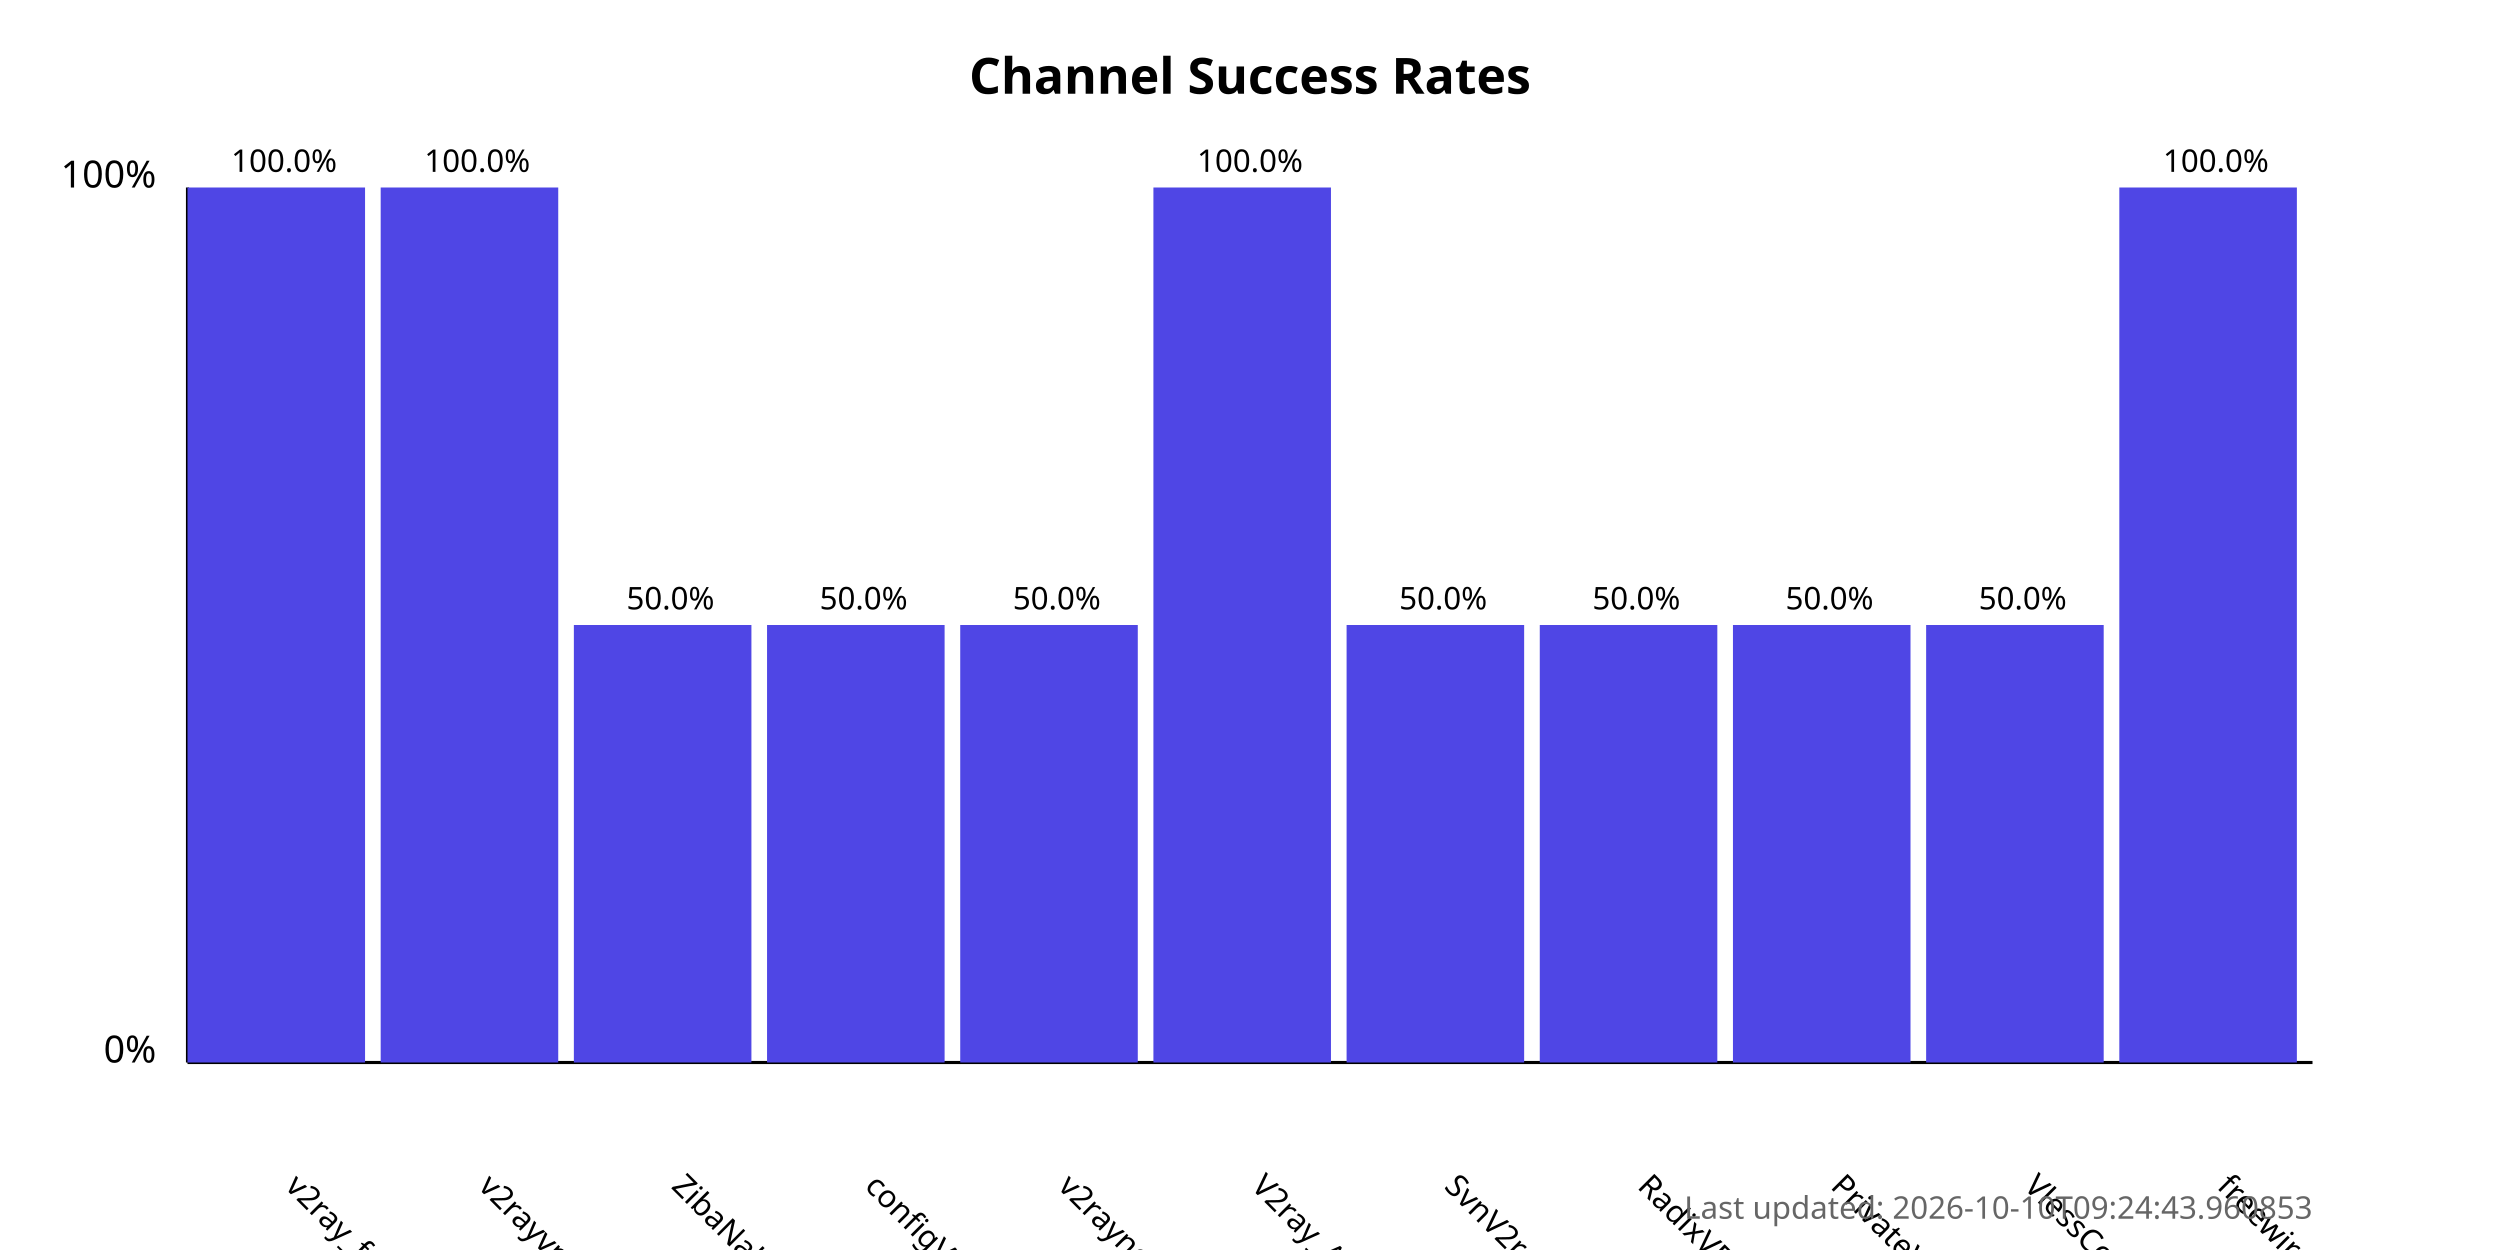
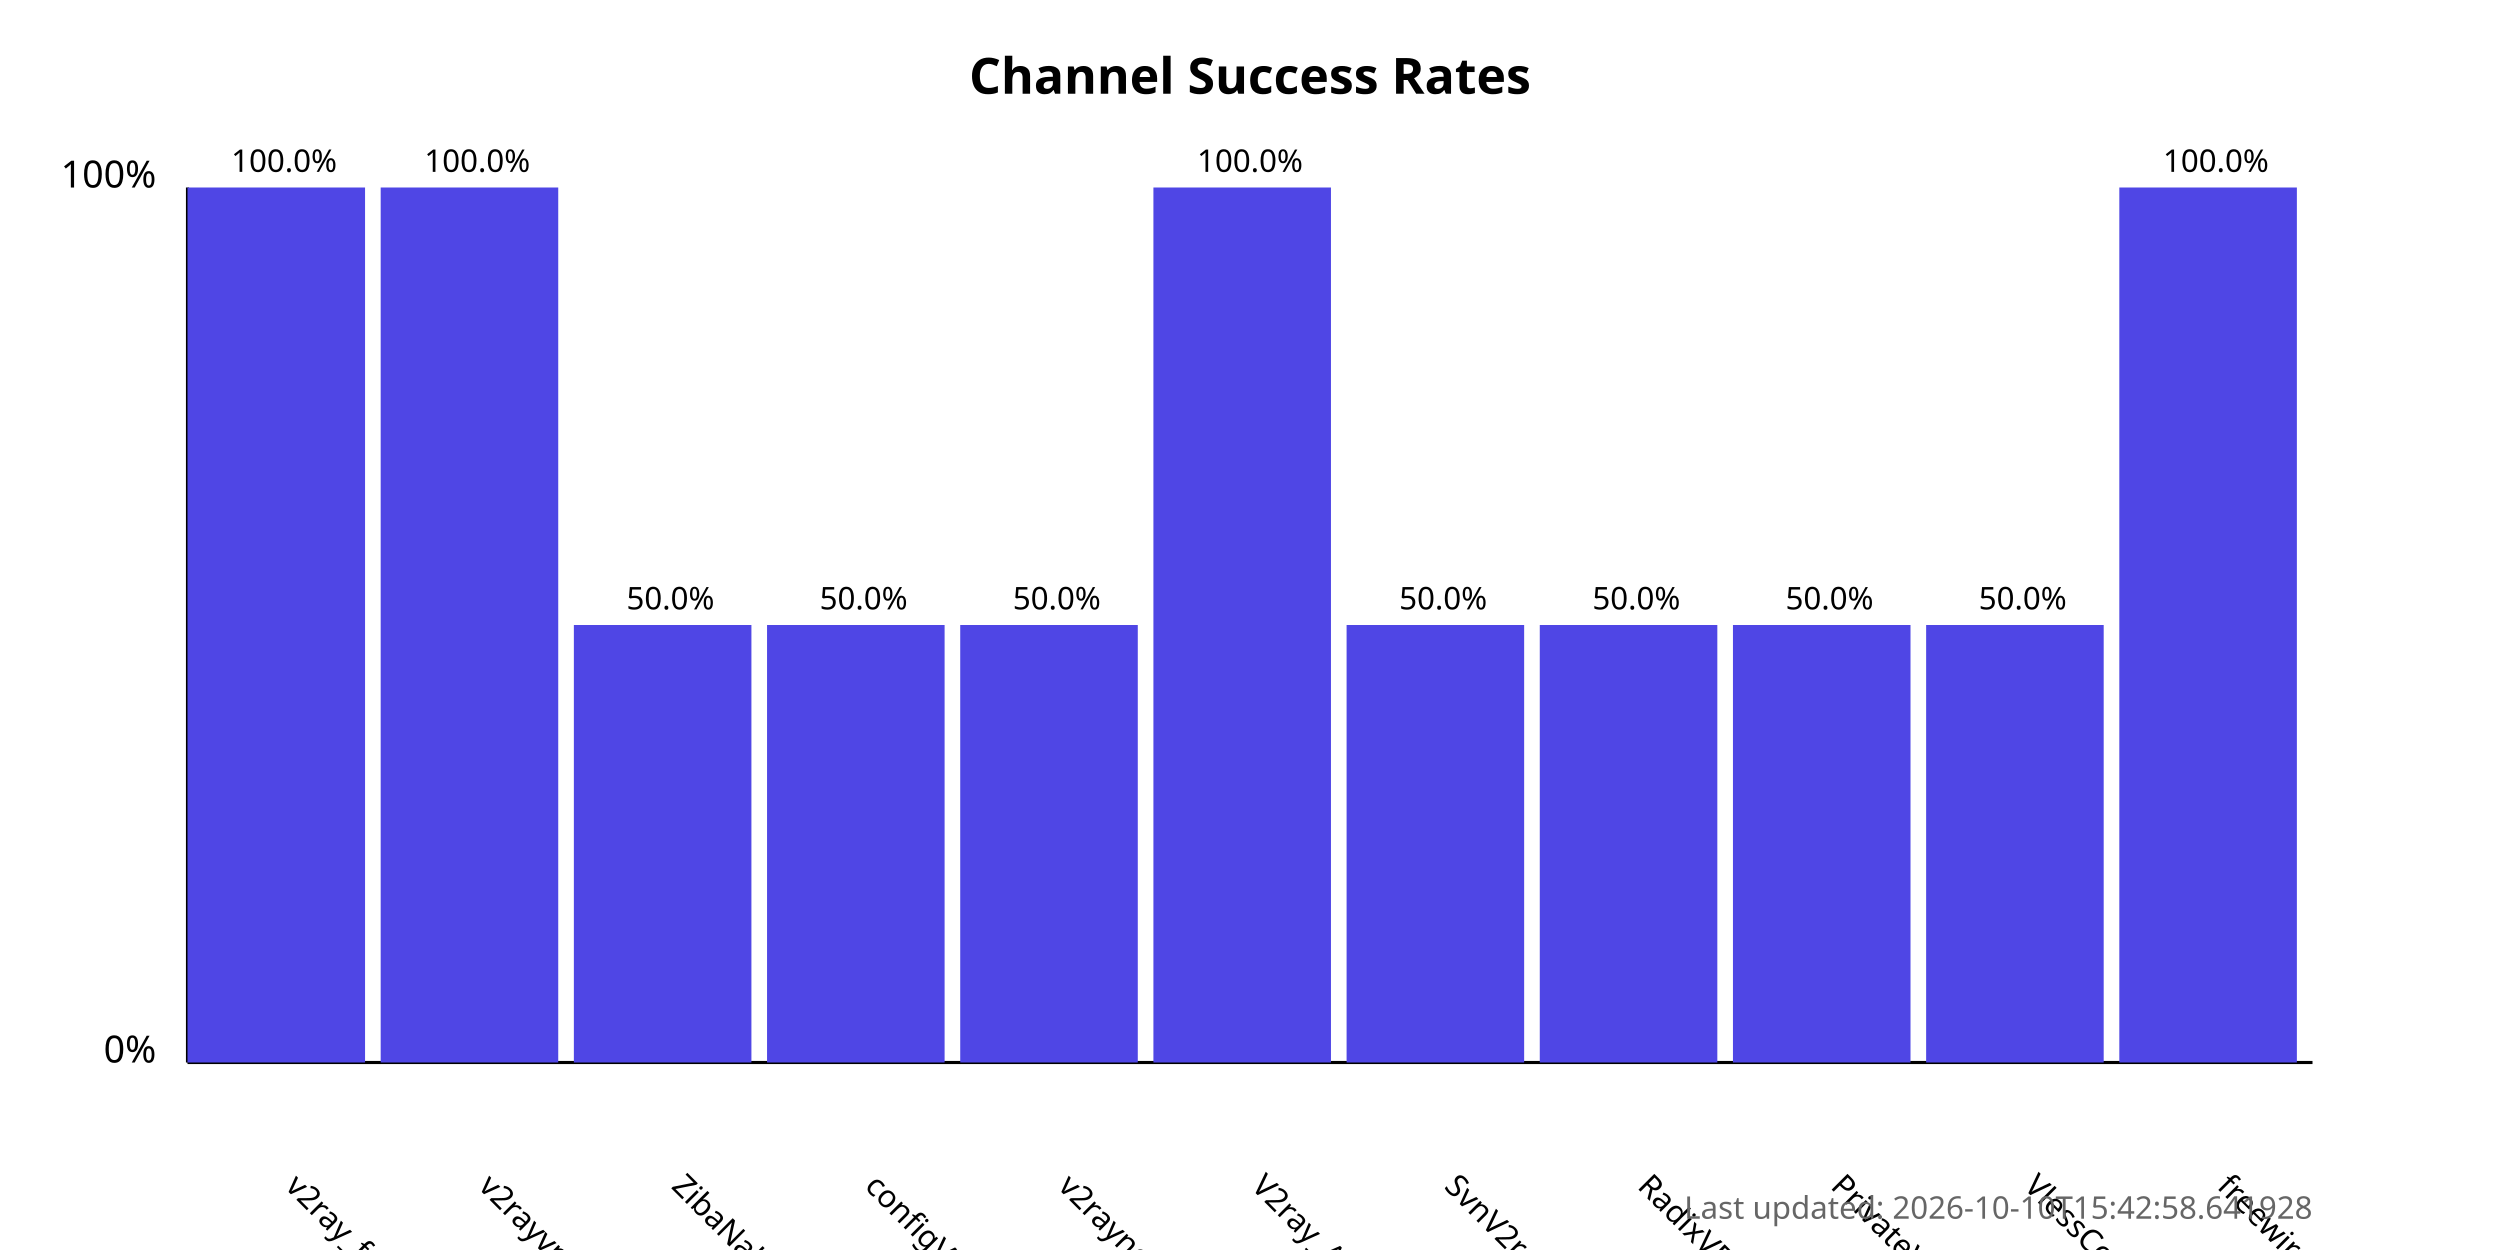
<svg xmlns="http://www.w3.org/2000/svg" width="800" height="400">
  <style>
            .chart-title { font: bold 16px sans-serif; }
            .axis-label { font: 12px sans-serif; }
            .tick-label { font: 10px sans-serif; }
            .bar { fill: #4f46e5; }
            .bar:hover { fill: #6366f1; }
            .timestamp { font: 10px sans-serif; fill: #666; }
        </style>
  <text x="400.0" y="30" text-anchor="middle" class="chart-title">
            Channel Success Rates
        </text>
  <line x1="60" y1="340" x2="60" y2="60" stroke="black" stroke-width="1" />
  <line x1="60" y1="340" x2="740" y2="340" stroke="black" stroke-width="1" />
  <text x="50" y="340" text-anchor="end" class="axis-label">0%</text>
  <text x="50" y="60" text-anchor="end" class="axis-label">100%</text>
  <g>
    <rect x="60" y="60.0" width="56.818" height="280.0" class="bar" />
    <text x="90.909" y="380" transform="rotate(45, 90.90909, 380)" text-anchor="start" class="tick-label">
                v2ray_free_conf
            </text>
    <text x="90.909" y="55.0" text-anchor="middle" class="tick-label">
                100.0%
            </text>
  </g>
  <g>
    <rect x="121.818" y="60.0" width="56.818" height="280.0" class="bar" />
    <text x="152.727" y="380" transform="rotate(45, 152.7273, 380)" text-anchor="start" class="tick-label">
                v2rayvpno
            </text>
    <text x="152.727" y="55.0" text-anchor="middle" class="tick-label">
                100.0%
            </text>
  </g>
  <g>
    <rect x="183.636" y="200.0" width="56.818" height="140.0" class="bar" />
    <text x="214.545" y="380" transform="rotate(45, 214.5455, 380)" text-anchor="start" class="tick-label">
                ZibaNabz
            </text>
    <text x="214.545" y="195.0" text-anchor="middle" class="tick-label">
                50.0%
            </text>
  </g>
  <g>
    <rect x="245.455" y="200.0" width="56.818" height="140.0" class="bar" />
    <text x="276.364" y="380" transform="rotate(45, 276.3636, 380)" text-anchor="start" class="tick-label">
                configV2rayForFree
            </text>
    <text x="276.364" y="195.0" text-anchor="middle" class="tick-label">
                50.0%
            </text>
  </g>
  <g>
    <rect x="307.273" y="200.0" width="56.818" height="140.0" class="bar" />
    <text x="338.182" y="380" transform="rotate(45, 338.1818, 380)" text-anchor="start" class="tick-label">
                v2rayngvpn
            </text>
    <text x="338.182" y="195.0" text-anchor="middle" class="tick-label">
                50.0%
            </text>
  </g>
  <g>
    <rect x="369.091" y="60.0" width="56.818" height="280.0" class="bar" />
    <text x="400.0" y="380" transform="rotate(45, 400.0, 380)" text-anchor="start" class="tick-label">
                V2ray_Alpha
            </text>
    <text x="400.0" y="55.0" text-anchor="middle" class="tick-label">
                100.0%
            </text>
  </g>
  <g>
    <rect x="430.909" y="200.0" width="56.818" height="140.0" class="bar" />
    <text x="461.818" y="380" transform="rotate(45, 461.8182, 380)" text-anchor="start" class="tick-label">
                SvnV2ray
            </text>
    <text x="461.818" y="195.0" text-anchor="middle" class="tick-label">
                50.0%
            </text>
  </g>
  <g>
    <rect x="492.727" y="200.0" width="56.818" height="140.0" class="bar" />
    <text x="523.636" y="380" transform="rotate(45, 523.6364, 380)" text-anchor="start" class="tick-label">
                RadixVPN
            </text>
    <text x="523.636" y="195.0" text-anchor="middle" class="tick-label">
                50.0%
            </text>
  </g>
  <g>
    <rect x="554.545" y="200.0" width="56.818" height="140.0" class="bar" />
    <text x="585.455" y="380" transform="rotate(45, 585.4545, 380)" text-anchor="start" class="tick-label">
                PrivateVPNs
            </text>
    <text x="585.455" y="195.0" text-anchor="middle" class="tick-label">
                50.0%
            </text>
  </g>
  <g>
    <rect x="616.364" y="200.0" width="56.818" height="140.0" class="bar" />
    <text x="647.273" y="380" transform="rotate(45, 647.2727, 380)" text-anchor="start" class="tick-label">
                VlessConfig
            </text>
    <text x="647.273" y="195.0" text-anchor="middle" class="tick-label">
                50.0%
            </text>
  </g>
  <g>
    <rect x="678.182" y="60.0" width="56.818" height="280.0" class="bar" />
    <text x="709.091" y="380" transform="rotate(45, 709.0909, 380)" text-anchor="start" class="tick-label">
                freewireguard
            </text>
    <text x="709.091" y="55.0" text-anchor="middle" class="tick-label">
                100.0%
            </text>
  </g>
  <text x="740" y="390" text-anchor="end" class="timestamp">
-             Last updated: 2026-10-10T09:24:43.960853
+             Last updated: 2026-10-10T15:42:58.641928
        </text>
</svg>
